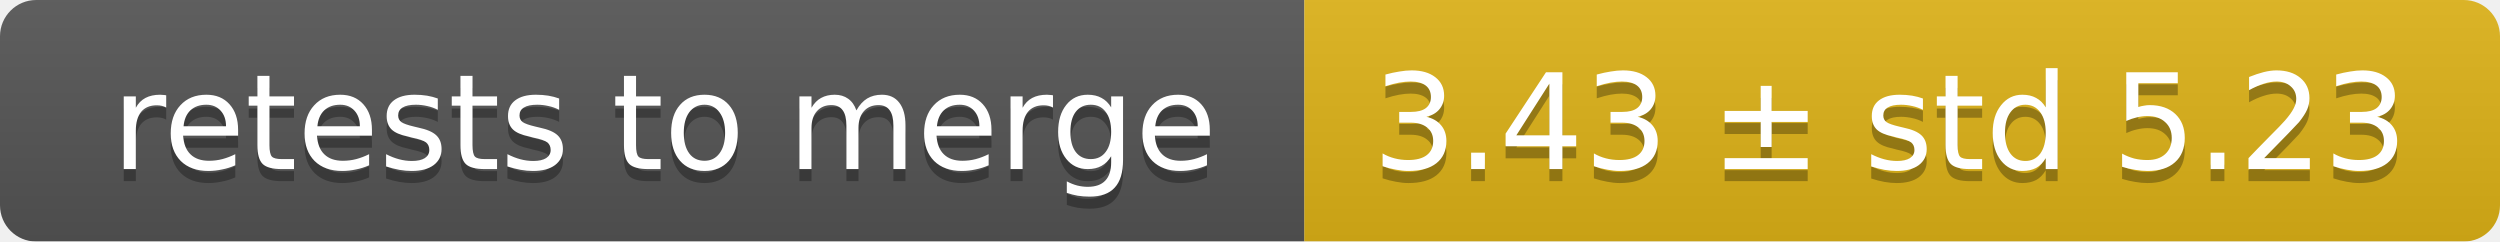
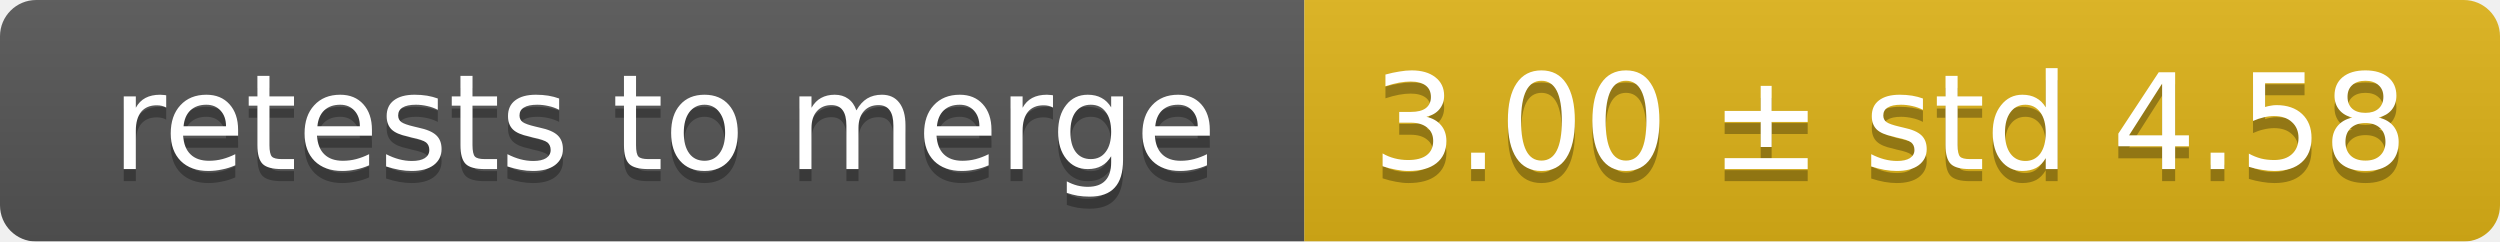
<svg xmlns="http://www.w3.org/2000/svg" width="207" height="20">
  <linearGradient id="smooth" x2="0" y2="100%">
    <stop offset="0" stop-color="#bbb" stop-opacity=".1" />
    <stop offset="1" stop-opacity=".1" />
  </linearGradient>
  <mask id="round">
    <rect width="207" height="20" rx="3" fill="#fff" />
  </mask>
  <g mask="url(#round)">
    <rect width="108" height="20" fill="#555" />
    <rect x="108" width="99" height="20" fill="#dfb317" />
    <rect width="207" height="20" fill="url(#smooth)" />
  </g>
  <g fill="#fff" text-anchor="middle" font-family="DejaVu Sans,Verdana,Geneva,sans-serif" font-size="11">
    <text x="55" y="15" fill="#010101" fill-opacity=".3">retests to merge</text>
    <text x="55" y="14">retests to merge</text>
-     <text x="156.5" y="15" fill="#010101" fill-opacity=".3">3.43 ± std 5.23</text>
-     <text x="156.5" y="14">3.43 ± std 5.23</text>
+     <text x="156.5" y="15" fill="#010101" fill-opacity=".3">3.00 ± std 4.58</text>
+     <text x="156.5" y="14">3.00 ± std 4.58</text>
  </g>
</svg>
